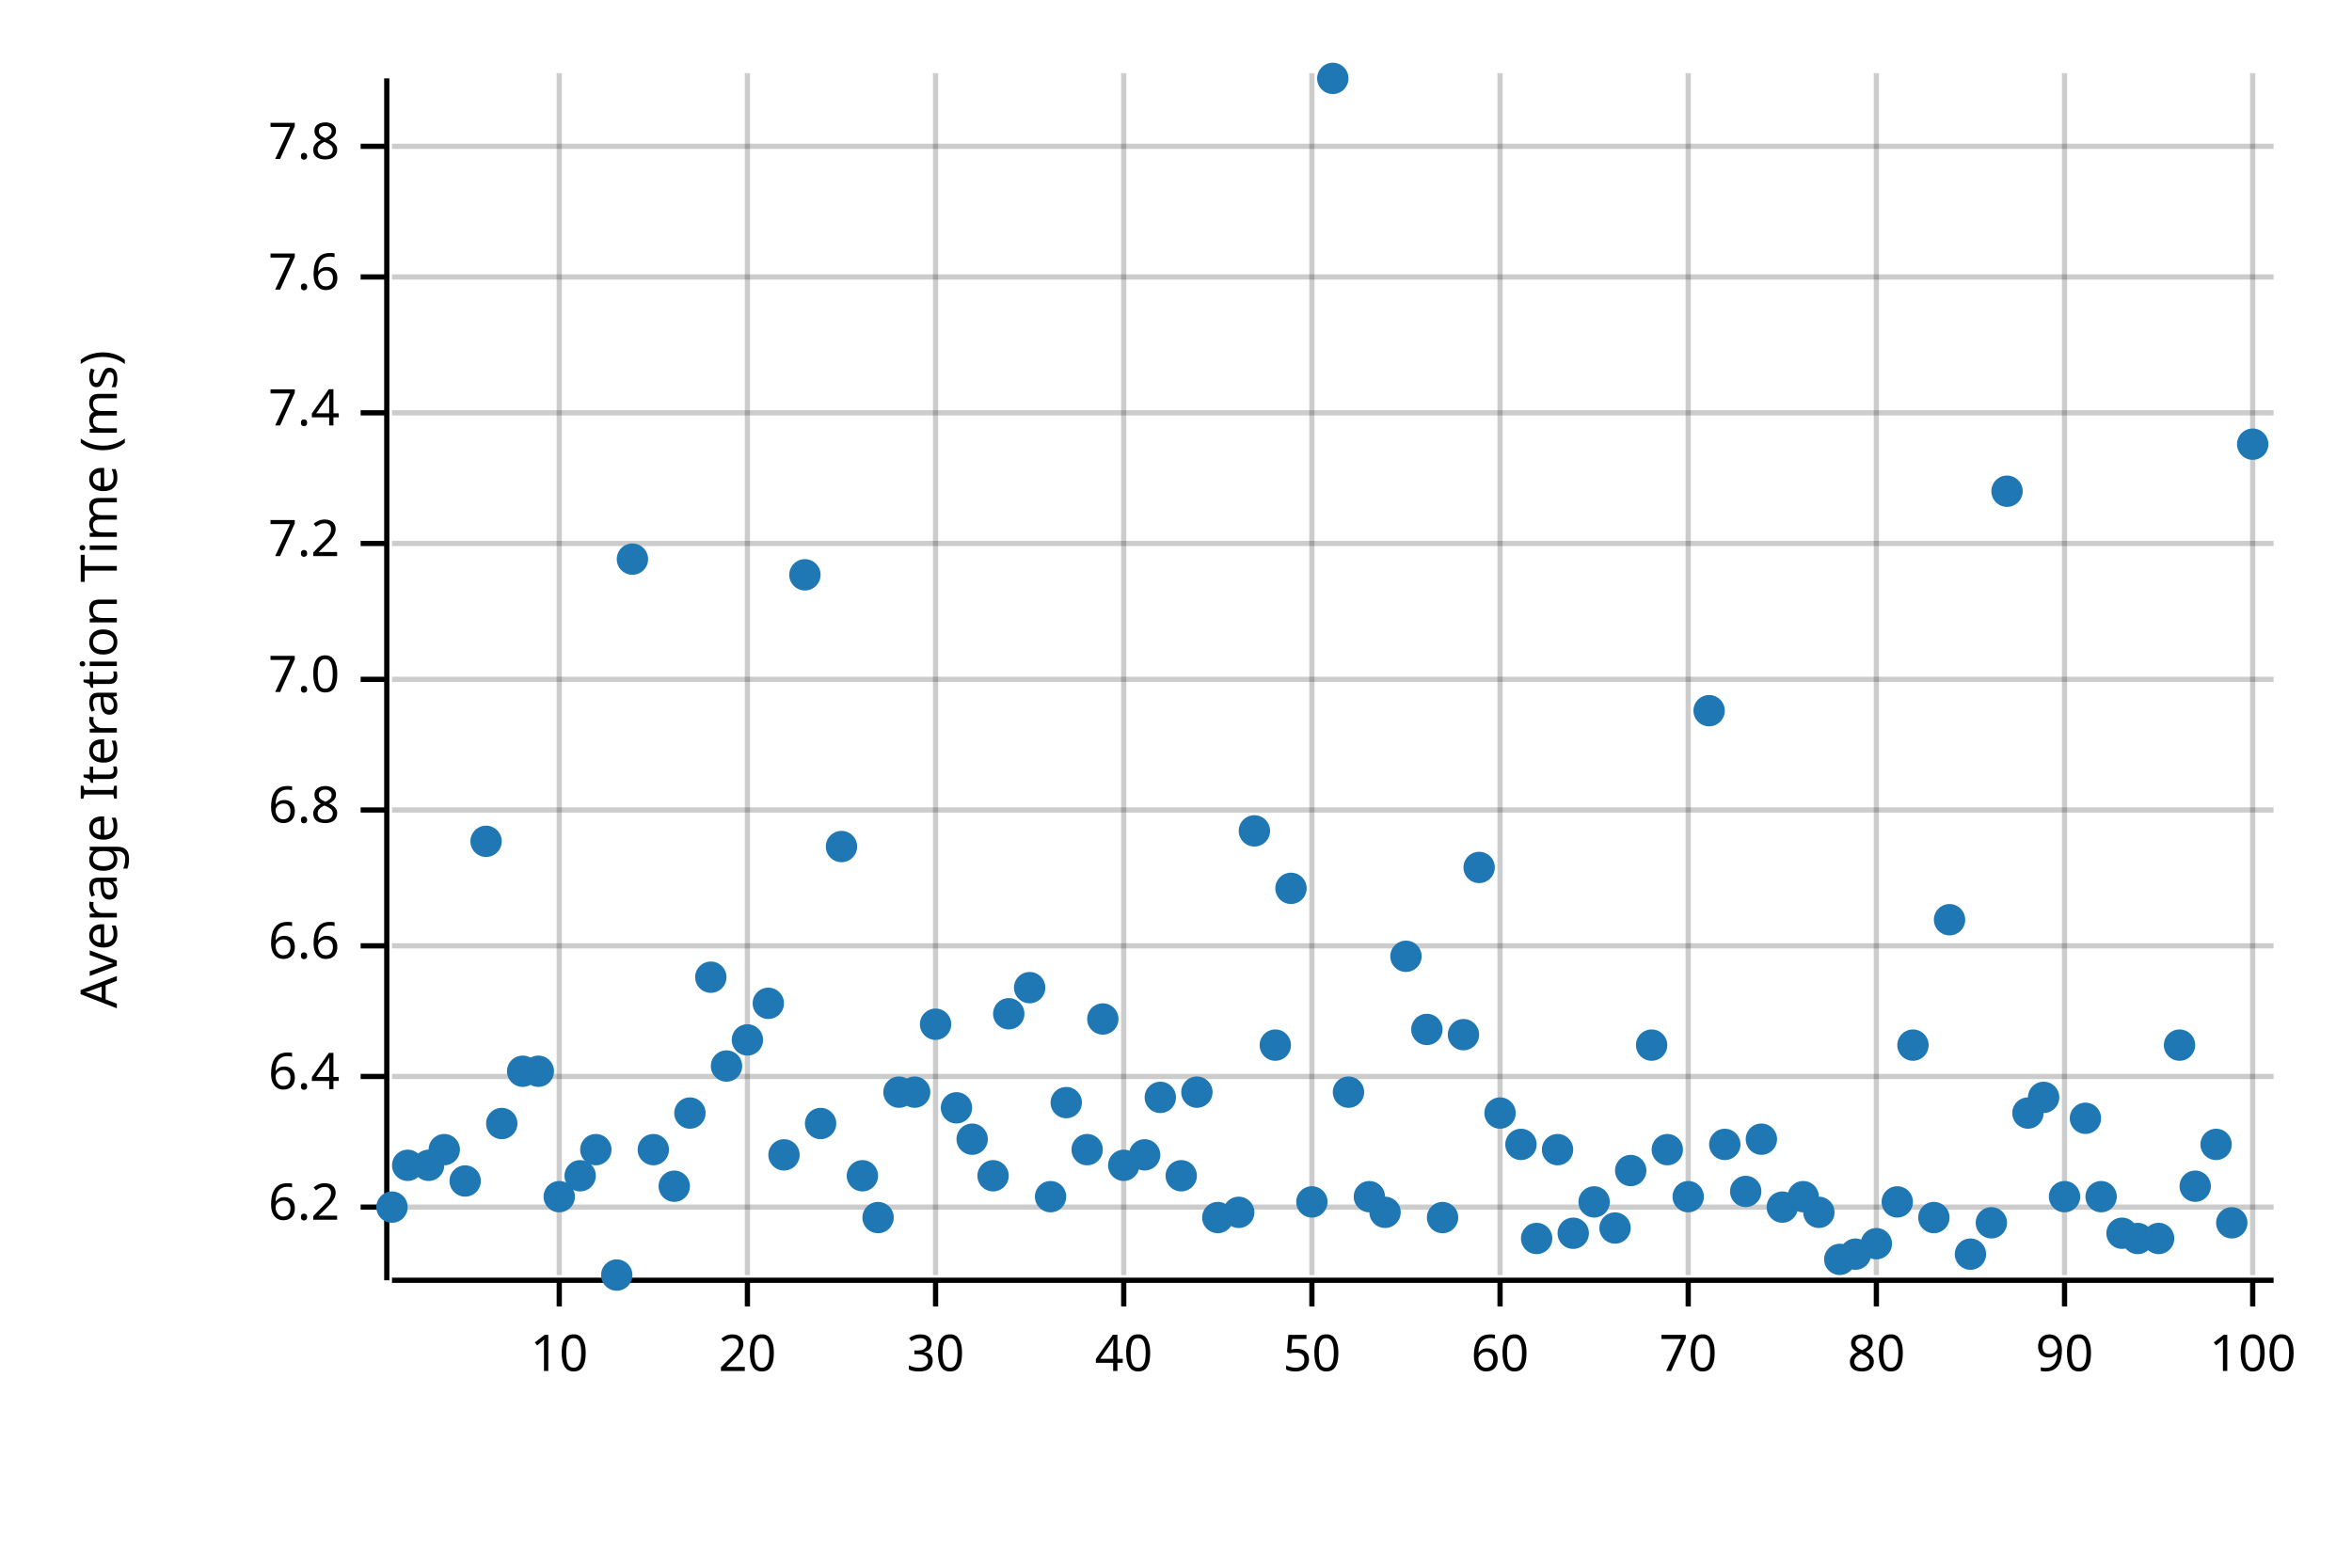
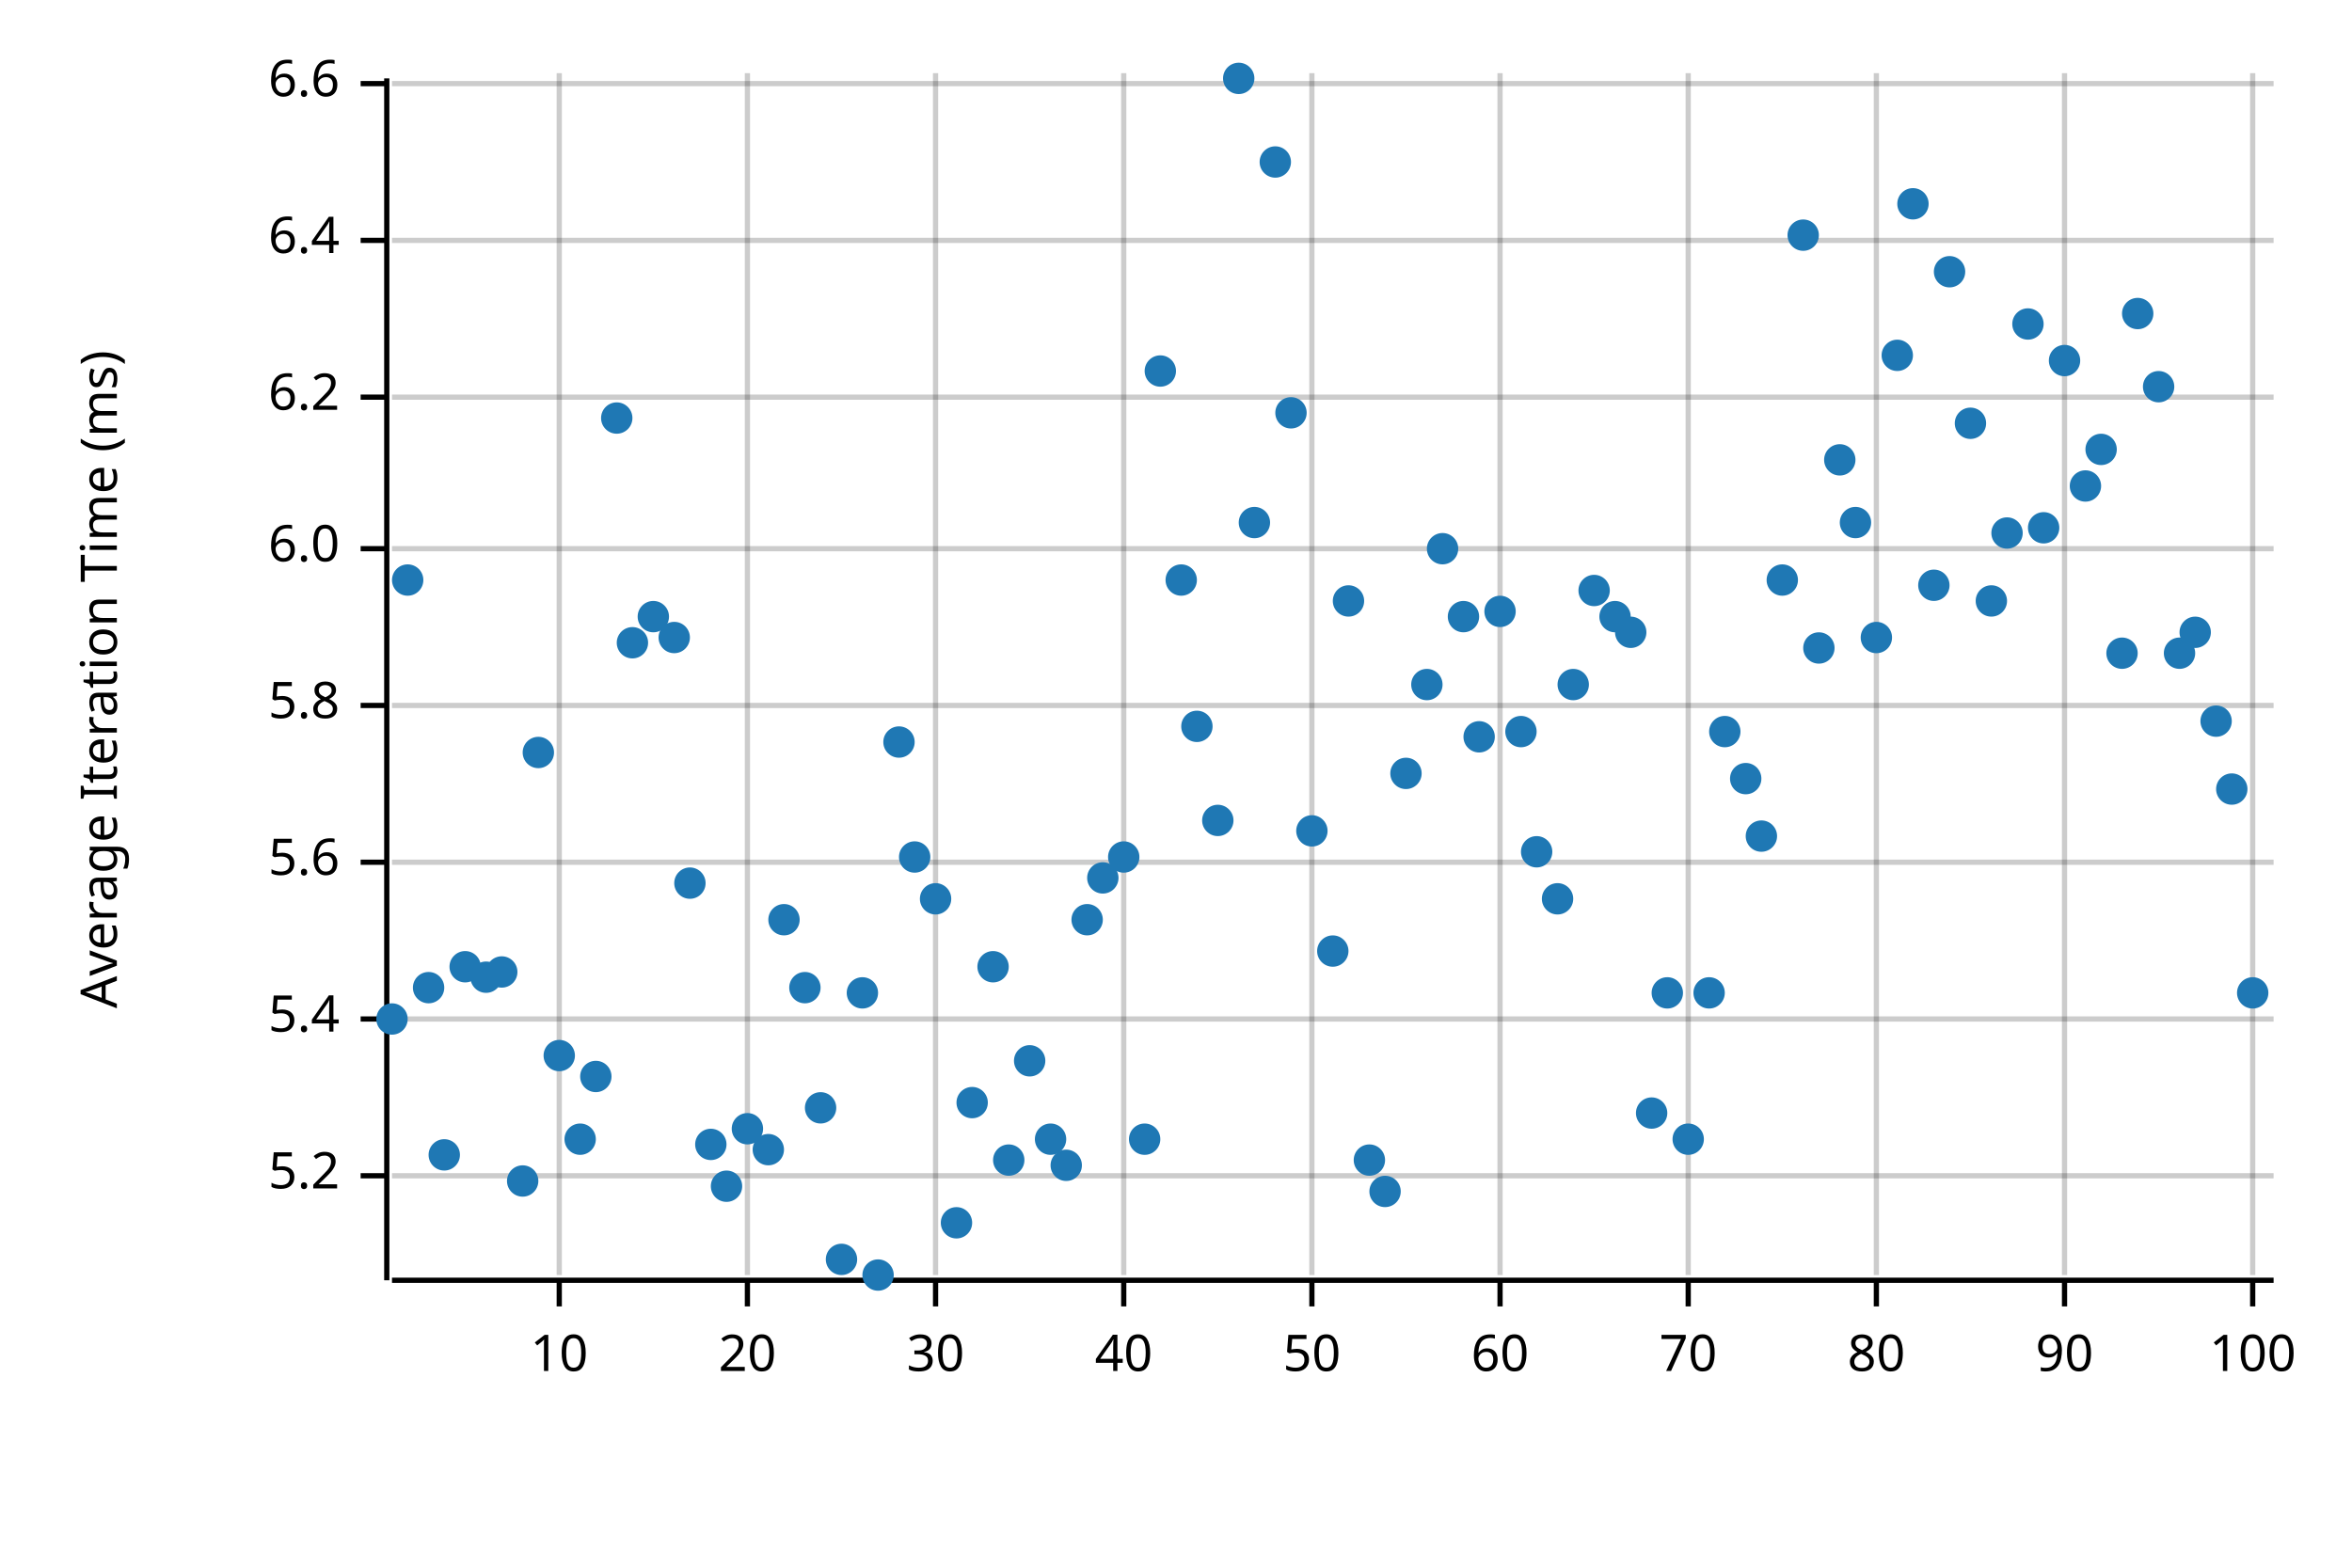
<svg xmlns="http://www.w3.org/2000/svg" style="background-color:#EEE;" width="450" height="300" viewBox="0 0 450 300">
  <text x="15" y="130" dy="0.76em" text-anchor="middle" font-family="sans-serif" font-size="9.677" opacity="1" fill="#000000" transform="rotate(270, 15, 130)">
Average Iteration Time (ms)
</text>
  <line opacity="0.2" stroke="#000000" stroke-width="1" x1="107" y1="244" x2="107" y2="14" />
  <line opacity="0.2" stroke="#000000" stroke-width="1" x1="143" y1="244" x2="143" y2="14" />
  <line opacity="0.2" stroke="#000000" stroke-width="1" x1="179" y1="244" x2="179" y2="14" />
  <line opacity="0.2" stroke="#000000" stroke-width="1" x1="215" y1="244" x2="215" y2="14" />
  <line opacity="0.2" stroke="#000000" stroke-width="1" x1="251" y1="244" x2="251" y2="14" />
  <line opacity="0.2" stroke="#000000" stroke-width="1" x1="287" y1="244" x2="287" y2="14" />
  <line opacity="0.2" stroke="#000000" stroke-width="1" x1="323" y1="244" x2="323" y2="14" />
  <line opacity="0.2" stroke="#000000" stroke-width="1" x1="359" y1="244" x2="359" y2="14" />
  <line opacity="0.2" stroke="#000000" stroke-width="1" x1="395" y1="244" x2="395" y2="14" />
  <line opacity="0.2" stroke="#000000" stroke-width="1" x1="431" y1="244" x2="431" y2="14" />
-   <line opacity="0.2" stroke="#000000" stroke-width="1" x1="75" y1="231" x2="435" y2="231" />
-   <line opacity="0.2" stroke="#000000" stroke-width="1" x1="75" y1="206" x2="435" y2="206" />
-   <line opacity="0.2" stroke="#000000" stroke-width="1" x1="75" y1="181" x2="435" y2="181" />
-   <line opacity="0.2" stroke="#000000" stroke-width="1" x1="75" y1="155" x2="435" y2="155" />
-   <line opacity="0.2" stroke="#000000" stroke-width="1" x1="75" y1="130" x2="435" y2="130" />
-   <line opacity="0.2" stroke="#000000" stroke-width="1" x1="75" y1="104" x2="435" y2="104" />
-   <line opacity="0.2" stroke="#000000" stroke-width="1" x1="75" y1="79" x2="435" y2="79" />
-   <line opacity="0.2" stroke="#000000" stroke-width="1" x1="75" y1="53" x2="435" y2="53" />
-   <line opacity="0.2" stroke="#000000" stroke-width="1" x1="75" y1="28" x2="435" y2="28" />
+   <line opacity="0.2" stroke="#000000" stroke-width="1" x1="75" y1="225" x2="435" y2="225" />
+   <line opacity="0.2" stroke="#000000" stroke-width="1" x1="75" y1="195" x2="435" y2="195" />
+   <line opacity="0.2" stroke="#000000" stroke-width="1" x1="75" y1="165" x2="435" y2="165" />
+   <line opacity="0.2" stroke="#000000" stroke-width="1" x1="75" y1="135" x2="435" y2="135" />
+   <line opacity="0.2" stroke="#000000" stroke-width="1" x1="75" y1="105" x2="435" y2="105" />
+   <line opacity="0.2" stroke="#000000" stroke-width="1" x1="75" y1="76" x2="435" y2="76" />
+   <line opacity="0.2" stroke="#000000" stroke-width="1" x1="75" y1="46" x2="435" y2="46" />
+   <line opacity="0.2" stroke="#000000" stroke-width="1" x1="75" y1="16" x2="435" y2="16" />
  <polyline fill="none" opacity="1" stroke="#000000" stroke-width="1" points="74,15 74,245 " />
-   <text x="65" y="231" dy="0.5ex" text-anchor="end" font-family="sans-serif" font-size="9.677" opacity="1" fill="#000000">
+   <text x="65" y="225" dy="0.5ex" text-anchor="end" font-family="sans-serif" font-size="9.677" opacity="1" fill="#000000">
+ 5.2
+ </text>
+   <polyline fill="none" opacity="1" stroke="#000000" stroke-width="1" points="69,225 74,225 " />
+   <text x="65" y="195" dy="0.5ex" text-anchor="end" font-family="sans-serif" font-size="9.677" opacity="1" fill="#000000">
+ 5.4
+ </text>
+   <polyline fill="none" opacity="1" stroke="#000000" stroke-width="1" points="69,195 74,195 " />
+   <text x="65" y="165" dy="0.5ex" text-anchor="end" font-family="sans-serif" font-size="9.677" opacity="1" fill="#000000">
+ 5.6
+ </text>
+   <polyline fill="none" opacity="1" stroke="#000000" stroke-width="1" points="69,165 74,165 " />
+   <text x="65" y="135" dy="0.5ex" text-anchor="end" font-family="sans-serif" font-size="9.677" opacity="1" fill="#000000">
+ 5.8
+ </text>
+   <polyline fill="none" opacity="1" stroke="#000000" stroke-width="1" points="69,135 74,135 " />
+   <text x="65" y="105" dy="0.5ex" text-anchor="end" font-family="sans-serif" font-size="9.677" opacity="1" fill="#000000">
+ 6.0
+ </text>
+   <polyline fill="none" opacity="1" stroke="#000000" stroke-width="1" points="69,105 74,105 " />
+   <text x="65" y="76" dy="0.5ex" text-anchor="end" font-family="sans-serif" font-size="9.677" opacity="1" fill="#000000">
6.2
</text>
-   <polyline fill="none" opacity="1" stroke="#000000" stroke-width="1" points="69,231 74,231 " />
-   <text x="65" y="206" dy="0.5ex" text-anchor="end" font-family="sans-serif" font-size="9.677" opacity="1" fill="#000000">
+   <polyline fill="none" opacity="1" stroke="#000000" stroke-width="1" points="69,76 74,76 " />
+   <text x="65" y="46" dy="0.5ex" text-anchor="end" font-family="sans-serif" font-size="9.677" opacity="1" fill="#000000">
6.4
</text>
-   <polyline fill="none" opacity="1" stroke="#000000" stroke-width="1" points="69,206 74,206 " />
-   <text x="65" y="181" dy="0.5ex" text-anchor="end" font-family="sans-serif" font-size="9.677" opacity="1" fill="#000000">
+   <polyline fill="none" opacity="1" stroke="#000000" stroke-width="1" points="69,46 74,46 " />
+   <text x="65" y="16" dy="0.5ex" text-anchor="end" font-family="sans-serif" font-size="9.677" opacity="1" fill="#000000">
6.6
</text>
-   <polyline fill="none" opacity="1" stroke="#000000" stroke-width="1" points="69,181 74,181 " />
-   <text x="65" y="155" dy="0.5ex" text-anchor="end" font-family="sans-serif" font-size="9.677" opacity="1" fill="#000000">
- 6.8
- </text>
-   <polyline fill="none" opacity="1" stroke="#000000" stroke-width="1" points="69,155 74,155 " />
-   <text x="65" y="130" dy="0.5ex" text-anchor="end" font-family="sans-serif" font-size="9.677" opacity="1" fill="#000000">
- 7.0
- </text>
-   <polyline fill="none" opacity="1" stroke="#000000" stroke-width="1" points="69,130 74,130 " />
-   <text x="65" y="104" dy="0.5ex" text-anchor="end" font-family="sans-serif" font-size="9.677" opacity="1" fill="#000000">
- 7.2
- </text>
-   <polyline fill="none" opacity="1" stroke="#000000" stroke-width="1" points="69,104 74,104 " />
-   <text x="65" y="79" dy="0.5ex" text-anchor="end" font-family="sans-serif" font-size="9.677" opacity="1" fill="#000000">
- 7.4
- </text>
-   <polyline fill="none" opacity="1" stroke="#000000" stroke-width="1" points="69,79 74,79 " />
-   <text x="65" y="53" dy="0.5ex" text-anchor="end" font-family="sans-serif" font-size="9.677" opacity="1" fill="#000000">
- 7.6
- </text>
-   <polyline fill="none" opacity="1" stroke="#000000" stroke-width="1" points="69,53 74,53 " />
-   <text x="65" y="28" dy="0.5ex" text-anchor="end" font-family="sans-serif" font-size="9.677" opacity="1" fill="#000000">
- 7.8
- </text>
-   <polyline fill="none" opacity="1" stroke="#000000" stroke-width="1" points="69,28 74,28 " />
+   <polyline fill="none" opacity="1" stroke="#000000" stroke-width="1" points="69,16 74,16 " />
  <polyline fill="none" opacity="1" stroke="#000000" stroke-width="1" points="75,245 435,245 " />
  <text x="107" y="255" dy="0.76em" text-anchor="middle" font-family="sans-serif" font-size="9.677" opacity="1" fill="#000000">
10
</text>
  <polyline fill="none" opacity="1" stroke="#000000" stroke-width="1" points="107,245 107,250 " />
  <text x="143" y="255" dy="0.76em" text-anchor="middle" font-family="sans-serif" font-size="9.677" opacity="1" fill="#000000">
20
</text>
  <polyline fill="none" opacity="1" stroke="#000000" stroke-width="1" points="143,245 143,250 " />
  <text x="179" y="255" dy="0.76em" text-anchor="middle" font-family="sans-serif" font-size="9.677" opacity="1" fill="#000000">
30
</text>
  <polyline fill="none" opacity="1" stroke="#000000" stroke-width="1" points="179,245 179,250 " />
  <text x="215" y="255" dy="0.76em" text-anchor="middle" font-family="sans-serif" font-size="9.677" opacity="1" fill="#000000">
40
</text>
  <polyline fill="none" opacity="1" stroke="#000000" stroke-width="1" points="215,245 215,250 " />
  <text x="251" y="255" dy="0.76em" text-anchor="middle" font-family="sans-serif" font-size="9.677" opacity="1" fill="#000000">
50
</text>
  <polyline fill="none" opacity="1" stroke="#000000" stroke-width="1" points="251,245 251,250 " />
  <text x="287" y="255" dy="0.76em" text-anchor="middle" font-family="sans-serif" font-size="9.677" opacity="1" fill="#000000">
60
</text>
  <polyline fill="none" opacity="1" stroke="#000000" stroke-width="1" points="287,245 287,250 " />
  <text x="323" y="255" dy="0.76em" text-anchor="middle" font-family="sans-serif" font-size="9.677" opacity="1" fill="#000000">
70
</text>
  <polyline fill="none" opacity="1" stroke="#000000" stroke-width="1" points="323,245 323,250 " />
  <text x="359" y="255" dy="0.76em" text-anchor="middle" font-family="sans-serif" font-size="9.677" opacity="1" fill="#000000">
80
</text>
  <polyline fill="none" opacity="1" stroke="#000000" stroke-width="1" points="359,245 359,250 " />
  <text x="395" y="255" dy="0.76em" text-anchor="middle" font-family="sans-serif" font-size="9.677" opacity="1" fill="#000000">
90
</text>
  <polyline fill="none" opacity="1" stroke="#000000" stroke-width="1" points="395,245 395,250 " />
  <text x="431" y="255" dy="0.76em" text-anchor="middle" font-family="sans-serif" font-size="9.677" opacity="1" fill="#000000">
100
</text>
  <polyline fill="none" opacity="1" stroke="#000000" stroke-width="1" points="431,245 431,250 " />
-   <circle cx="75" cy="231" r="3" opacity="1" fill="#1F78B4" stroke="none" stroke-width="1" />
-   <circle cx="78" cy="223" r="3" opacity="1" fill="#1F78B4" stroke="none" stroke-width="1" />
-   <circle cx="82" cy="223" r="3" opacity="1" fill="#1F78B4" stroke="none" stroke-width="1" />
-   <circle cx="85" cy="220" r="3" opacity="1" fill="#1F78B4" stroke="none" stroke-width="1" />
-   <circle cx="89" cy="226" r="3" opacity="1" fill="#1F78B4" stroke="none" stroke-width="1" />
-   <circle cx="93" cy="161" r="3" opacity="1" fill="#1F78B4" stroke="none" stroke-width="1" />
-   <circle cx="96" cy="215" r="3" opacity="1" fill="#1F78B4" stroke="none" stroke-width="1" />
-   <circle cx="100" cy="205" r="3" opacity="1" fill="#1F78B4" stroke="none" stroke-width="1" />
-   <circle cx="103" cy="205" r="3" opacity="1" fill="#1F78B4" stroke="none" stroke-width="1" />
-   <circle cx="107" cy="229" r="3" opacity="1" fill="#1F78B4" stroke="none" stroke-width="1" />
-   <circle cx="111" cy="225" r="3" opacity="1" fill="#1F78B4" stroke="none" stroke-width="1" />
-   <circle cx="114" cy="220" r="3" opacity="1" fill="#1F78B4" stroke="none" stroke-width="1" />
-   <circle cx="118" cy="244" r="3" opacity="1" fill="#1F78B4" stroke="none" stroke-width="1" />
-   <circle cx="121" cy="107" r="3" opacity="1" fill="#1F78B4" stroke="none" stroke-width="1" />
-   <circle cx="125" cy="220" r="3" opacity="1" fill="#1F78B4" stroke="none" stroke-width="1" />
-   <circle cx="129" cy="227" r="3" opacity="1" fill="#1F78B4" stroke="none" stroke-width="1" />
-   <circle cx="132" cy="213" r="3" opacity="1" fill="#1F78B4" stroke="none" stroke-width="1" />
-   <circle cx="136" cy="187" r="3" opacity="1" fill="#1F78B4" stroke="none" stroke-width="1" />
-   <circle cx="139" cy="204" r="3" opacity="1" fill="#1F78B4" stroke="none" stroke-width="1" />
-   <circle cx="143" cy="199" r="3" opacity="1" fill="#1F78B4" stroke="none" stroke-width="1" />
-   <circle cx="147" cy="192" r="3" opacity="1" fill="#1F78B4" stroke="none" stroke-width="1" />
-   <circle cx="150" cy="221" r="3" opacity="1" fill="#1F78B4" stroke="none" stroke-width="1" />
-   <circle cx="154" cy="110" r="3" opacity="1" fill="#1F78B4" stroke="none" stroke-width="1" />
-   <circle cx="157" cy="215" r="3" opacity="1" fill="#1F78B4" stroke="none" stroke-width="1" />
-   <circle cx="161" cy="162" r="3" opacity="1" fill="#1F78B4" stroke="none" stroke-width="1" />
-   <circle cx="165" cy="225" r="3" opacity="1" fill="#1F78B4" stroke="none" stroke-width="1" />
-   <circle cx="168" cy="233" r="3" opacity="1" fill="#1F78B4" stroke="none" stroke-width="1" />
-   <circle cx="172" cy="209" r="3" opacity="1" fill="#1F78B4" stroke="none" stroke-width="1" />
-   <circle cx="175" cy="209" r="3" opacity="1" fill="#1F78B4" stroke="none" stroke-width="1" />
-   <circle cx="179" cy="196" r="3" opacity="1" fill="#1F78B4" stroke="none" stroke-width="1" />
-   <circle cx="183" cy="212" r="3" opacity="1" fill="#1F78B4" stroke="none" stroke-width="1" />
-   <circle cx="186" cy="218" r="3" opacity="1" fill="#1F78B4" stroke="none" stroke-width="1" />
-   <circle cx="190" cy="225" r="3" opacity="1" fill="#1F78B4" stroke="none" stroke-width="1" />
-   <circle cx="193" cy="194" r="3" opacity="1" fill="#1F78B4" stroke="none" stroke-width="1" />
-   <circle cx="197" cy="189" r="3" opacity="1" fill="#1F78B4" stroke="none" stroke-width="1" />
-   <circle cx="201" cy="229" r="3" opacity="1" fill="#1F78B4" stroke="none" stroke-width="1" />
-   <circle cx="204" cy="211" r="3" opacity="1" fill="#1F78B4" stroke="none" stroke-width="1" />
-   <circle cx="208" cy="220" r="3" opacity="1" fill="#1F78B4" stroke="none" stroke-width="1" />
-   <circle cx="211" cy="195" r="3" opacity="1" fill="#1F78B4" stroke="none" stroke-width="1" />
-   <circle cx="215" cy="223" r="3" opacity="1" fill="#1F78B4" stroke="none" stroke-width="1" />
-   <circle cx="219" cy="221" r="3" opacity="1" fill="#1F78B4" stroke="none" stroke-width="1" />
-   <circle cx="222" cy="210" r="3" opacity="1" fill="#1F78B4" stroke="none" stroke-width="1" />
-   <circle cx="226" cy="225" r="3" opacity="1" fill="#1F78B4" stroke="none" stroke-width="1" />
-   <circle cx="229" cy="209" r="3" opacity="1" fill="#1F78B4" stroke="none" stroke-width="1" />
-   <circle cx="233" cy="233" r="3" opacity="1" fill="#1F78B4" stroke="none" stroke-width="1" />
-   <circle cx="237" cy="232" r="3" opacity="1" fill="#1F78B4" stroke="none" stroke-width="1" />
-   <circle cx="240" cy="159" r="3" opacity="1" fill="#1F78B4" stroke="none" stroke-width="1" />
-   <circle cx="244" cy="200" r="3" opacity="1" fill="#1F78B4" stroke="none" stroke-width="1" />
-   <circle cx="247" cy="170" r="3" opacity="1" fill="#1F78B4" stroke="none" stroke-width="1" />
-   <circle cx="251" cy="230" r="3" opacity="1" fill="#1F78B4" stroke="none" stroke-width="1" />
-   <circle cx="255" cy="15" r="3" opacity="1" fill="#1F78B4" stroke="none" stroke-width="1" />
-   <circle cx="258" cy="209" r="3" opacity="1" fill="#1F78B4" stroke="none" stroke-width="1" />
-   <circle cx="262" cy="229" r="3" opacity="1" fill="#1F78B4" stroke="none" stroke-width="1" />
-   <circle cx="265" cy="232" r="3" opacity="1" fill="#1F78B4" stroke="none" stroke-width="1" />
-   <circle cx="269" cy="183" r="3" opacity="1" fill="#1F78B4" stroke="none" stroke-width="1" />
-   <circle cx="273" cy="197" r="3" opacity="1" fill="#1F78B4" stroke="none" stroke-width="1" />
-   <circle cx="276" cy="233" r="3" opacity="1" fill="#1F78B4" stroke="none" stroke-width="1" />
-   <circle cx="280" cy="198" r="3" opacity="1" fill="#1F78B4" stroke="none" stroke-width="1" />
-   <circle cx="283" cy="166" r="3" opacity="1" fill="#1F78B4" stroke="none" stroke-width="1" />
-   <circle cx="287" cy="213" r="3" opacity="1" fill="#1F78B4" stroke="none" stroke-width="1" />
-   <circle cx="291" cy="219" r="3" opacity="1" fill="#1F78B4" stroke="none" stroke-width="1" />
-   <circle cx="294" cy="237" r="3" opacity="1" fill="#1F78B4" stroke="none" stroke-width="1" />
-   <circle cx="298" cy="220" r="3" opacity="1" fill="#1F78B4" stroke="none" stroke-width="1" />
-   <circle cx="301" cy="236" r="3" opacity="1" fill="#1F78B4" stroke="none" stroke-width="1" />
-   <circle cx="305" cy="230" r="3" opacity="1" fill="#1F78B4" stroke="none" stroke-width="1" />
-   <circle cx="309" cy="235" r="3" opacity="1" fill="#1F78B4" stroke="none" stroke-width="1" />
-   <circle cx="312" cy="224" r="3" opacity="1" fill="#1F78B4" stroke="none" stroke-width="1" />
-   <circle cx="316" cy="200" r="3" opacity="1" fill="#1F78B4" stroke="none" stroke-width="1" />
-   <circle cx="319" cy="220" r="3" opacity="1" fill="#1F78B4" stroke="none" stroke-width="1" />
-   <circle cx="323" cy="229" r="3" opacity="1" fill="#1F78B4" stroke="none" stroke-width="1" />
-   <circle cx="327" cy="136" r="3" opacity="1" fill="#1F78B4" stroke="none" stroke-width="1" />
-   <circle cx="330" cy="219" r="3" opacity="1" fill="#1F78B4" stroke="none" stroke-width="1" />
-   <circle cx="334" cy="228" r="3" opacity="1" fill="#1F78B4" stroke="none" stroke-width="1" />
-   <circle cx="337" cy="218" r="3" opacity="1" fill="#1F78B4" stroke="none" stroke-width="1" />
-   <circle cx="341" cy="231" r="3" opacity="1" fill="#1F78B4" stroke="none" stroke-width="1" />
-   <circle cx="345" cy="229" r="3" opacity="1" fill="#1F78B4" stroke="none" stroke-width="1" />
-   <circle cx="348" cy="232" r="3" opacity="1" fill="#1F78B4" stroke="none" stroke-width="1" />
-   <circle cx="352" cy="241" r="3" opacity="1" fill="#1F78B4" stroke="none" stroke-width="1" />
-   <circle cx="355" cy="240" r="3" opacity="1" fill="#1F78B4" stroke="none" stroke-width="1" />
-   <circle cx="359" cy="238" r="3" opacity="1" fill="#1F78B4" stroke="none" stroke-width="1" />
-   <circle cx="363" cy="230" r="3" opacity="1" fill="#1F78B4" stroke="none" stroke-width="1" />
-   <circle cx="366" cy="200" r="3" opacity="1" fill="#1F78B4" stroke="none" stroke-width="1" />
-   <circle cx="370" cy="233" r="3" opacity="1" fill="#1F78B4" stroke="none" stroke-width="1" />
-   <circle cx="373" cy="176" r="3" opacity="1" fill="#1F78B4" stroke="none" stroke-width="1" />
-   <circle cx="377" cy="240" r="3" opacity="1" fill="#1F78B4" stroke="none" stroke-width="1" />
-   <circle cx="381" cy="234" r="3" opacity="1" fill="#1F78B4" stroke="none" stroke-width="1" />
-   <circle cx="384" cy="94" r="3" opacity="1" fill="#1F78B4" stroke="none" stroke-width="1" />
-   <circle cx="388" cy="213" r="3" opacity="1" fill="#1F78B4" stroke="none" stroke-width="1" />
-   <circle cx="391" cy="210" r="3" opacity="1" fill="#1F78B4" stroke="none" stroke-width="1" />
-   <circle cx="395" cy="229" r="3" opacity="1" fill="#1F78B4" stroke="none" stroke-width="1" />
-   <circle cx="399" cy="214" r="3" opacity="1" fill="#1F78B4" stroke="none" stroke-width="1" />
-   <circle cx="402" cy="229" r="3" opacity="1" fill="#1F78B4" stroke="none" stroke-width="1" />
-   <circle cx="406" cy="236" r="3" opacity="1" fill="#1F78B4" stroke="none" stroke-width="1" />
-   <circle cx="409" cy="237" r="3" opacity="1" fill="#1F78B4" stroke="none" stroke-width="1" />
-   <circle cx="413" cy="237" r="3" opacity="1" fill="#1F78B4" stroke="none" stroke-width="1" />
-   <circle cx="417" cy="200" r="3" opacity="1" fill="#1F78B4" stroke="none" stroke-width="1" />
-   <circle cx="420" cy="227" r="3" opacity="1" fill="#1F78B4" stroke="none" stroke-width="1" />
-   <circle cx="424" cy="219" r="3" opacity="1" fill="#1F78B4" stroke="none" stroke-width="1" />
-   <circle cx="427" cy="234" r="3" opacity="1" fill="#1F78B4" stroke="none" stroke-width="1" />
-   <circle cx="431" cy="85" r="3" opacity="1" fill="#1F78B4" stroke="none" stroke-width="1" />
+   <circle cx="75" cy="195" r="3" opacity="1" fill="#1F78B4" stroke="none" stroke-width="1" />
+   <circle cx="78" cy="111" r="3" opacity="1" fill="#1F78B4" stroke="none" stroke-width="1" />
+   <circle cx="82" cy="189" r="3" opacity="1" fill="#1F78B4" stroke="none" stroke-width="1" />
+   <circle cx="85" cy="221" r="3" opacity="1" fill="#1F78B4" stroke="none" stroke-width="1" />
+   <circle cx="89" cy="185" r="3" opacity="1" fill="#1F78B4" stroke="none" stroke-width="1" />
+   <circle cx="93" cy="187" r="3" opacity="1" fill="#1F78B4" stroke="none" stroke-width="1" />
+   <circle cx="96" cy="186" r="3" opacity="1" fill="#1F78B4" stroke="none" stroke-width="1" />
+   <circle cx="100" cy="226" r="3" opacity="1" fill="#1F78B4" stroke="none" stroke-width="1" />
+   <circle cx="103" cy="144" r="3" opacity="1" fill="#1F78B4" stroke="none" stroke-width="1" />
+   <circle cx="107" cy="202" r="3" opacity="1" fill="#1F78B4" stroke="none" stroke-width="1" />
+   <circle cx="111" cy="218" r="3" opacity="1" fill="#1F78B4" stroke="none" stroke-width="1" />
+   <circle cx="114" cy="206" r="3" opacity="1" fill="#1F78B4" stroke="none" stroke-width="1" />
+   <circle cx="118" cy="80" r="3" opacity="1" fill="#1F78B4" stroke="none" stroke-width="1" />
+   <circle cx="121" cy="123" r="3" opacity="1" fill="#1F78B4" stroke="none" stroke-width="1" />
+   <circle cx="125" cy="118" r="3" opacity="1" fill="#1F78B4" stroke="none" stroke-width="1" />
+   <circle cx="129" cy="122" r="3" opacity="1" fill="#1F78B4" stroke="none" stroke-width="1" />
+   <circle cx="132" cy="169" r="3" opacity="1" fill="#1F78B4" stroke="none" stroke-width="1" />
+   <circle cx="136" cy="219" r="3" opacity="1" fill="#1F78B4" stroke="none" stroke-width="1" />
+   <circle cx="139" cy="227" r="3" opacity="1" fill="#1F78B4" stroke="none" stroke-width="1" />
+   <circle cx="143" cy="216" r="3" opacity="1" fill="#1F78B4" stroke="none" stroke-width="1" />
+   <circle cx="147" cy="220" r="3" opacity="1" fill="#1F78B4" stroke="none" stroke-width="1" />
+   <circle cx="150" cy="176" r="3" opacity="1" fill="#1F78B4" stroke="none" stroke-width="1" />
+   <circle cx="154" cy="189" r="3" opacity="1" fill="#1F78B4" stroke="none" stroke-width="1" />
+   <circle cx="157" cy="212" r="3" opacity="1" fill="#1F78B4" stroke="none" stroke-width="1" />
+   <circle cx="161" cy="241" r="3" opacity="1" fill="#1F78B4" stroke="none" stroke-width="1" />
+   <circle cx="165" cy="190" r="3" opacity="1" fill="#1F78B4" stroke="none" stroke-width="1" />
+   <circle cx="168" cy="244" r="3" opacity="1" fill="#1F78B4" stroke="none" stroke-width="1" />
+   <circle cx="172" cy="142" r="3" opacity="1" fill="#1F78B4" stroke="none" stroke-width="1" />
+   <circle cx="175" cy="164" r="3" opacity="1" fill="#1F78B4" stroke="none" stroke-width="1" />
+   <circle cx="179" cy="172" r="3" opacity="1" fill="#1F78B4" stroke="none" stroke-width="1" />
+   <circle cx="183" cy="234" r="3" opacity="1" fill="#1F78B4" stroke="none" stroke-width="1" />
+   <circle cx="186" cy="211" r="3" opacity="1" fill="#1F78B4" stroke="none" stroke-width="1" />
+   <circle cx="190" cy="185" r="3" opacity="1" fill="#1F78B4" stroke="none" stroke-width="1" />
+   <circle cx="193" cy="222" r="3" opacity="1" fill="#1F78B4" stroke="none" stroke-width="1" />
+   <circle cx="197" cy="203" r="3" opacity="1" fill="#1F78B4" stroke="none" stroke-width="1" />
+   <circle cx="201" cy="218" r="3" opacity="1" fill="#1F78B4" stroke="none" stroke-width="1" />
+   <circle cx="204" cy="223" r="3" opacity="1" fill="#1F78B4" stroke="none" stroke-width="1" />
+   <circle cx="208" cy="176" r="3" opacity="1" fill="#1F78B4" stroke="none" stroke-width="1" />
+   <circle cx="211" cy="168" r="3" opacity="1" fill="#1F78B4" stroke="none" stroke-width="1" />
+   <circle cx="215" cy="164" r="3" opacity="1" fill="#1F78B4" stroke="none" stroke-width="1" />
+   <circle cx="219" cy="218" r="3" opacity="1" fill="#1F78B4" stroke="none" stroke-width="1" />
+   <circle cx="222" cy="71" r="3" opacity="1" fill="#1F78B4" stroke="none" stroke-width="1" />
+   <circle cx="226" cy="111" r="3" opacity="1" fill="#1F78B4" stroke="none" stroke-width="1" />
+   <circle cx="229" cy="139" r="3" opacity="1" fill="#1F78B4" stroke="none" stroke-width="1" />
+   <circle cx="233" cy="157" r="3" opacity="1" fill="#1F78B4" stroke="none" stroke-width="1" />
+   <circle cx="237" cy="15" r="3" opacity="1" fill="#1F78B4" stroke="none" stroke-width="1" />
+   <circle cx="240" cy="100" r="3" opacity="1" fill="#1F78B4" stroke="none" stroke-width="1" />
+   <circle cx="244" cy="31" r="3" opacity="1" fill="#1F78B4" stroke="none" stroke-width="1" />
+   <circle cx="247" cy="79" r="3" opacity="1" fill="#1F78B4" stroke="none" stroke-width="1" />
+   <circle cx="251" cy="159" r="3" opacity="1" fill="#1F78B4" stroke="none" stroke-width="1" />
+   <circle cx="255" cy="182" r="3" opacity="1" fill="#1F78B4" stroke="none" stroke-width="1" />
+   <circle cx="258" cy="115" r="3" opacity="1" fill="#1F78B4" stroke="none" stroke-width="1" />
+   <circle cx="262" cy="222" r="3" opacity="1" fill="#1F78B4" stroke="none" stroke-width="1" />
+   <circle cx="265" cy="228" r="3" opacity="1" fill="#1F78B4" stroke="none" stroke-width="1" />
+   <circle cx="269" cy="148" r="3" opacity="1" fill="#1F78B4" stroke="none" stroke-width="1" />
+   <circle cx="273" cy="131" r="3" opacity="1" fill="#1F78B4" stroke="none" stroke-width="1" />
+   <circle cx="276" cy="105" r="3" opacity="1" fill="#1F78B4" stroke="none" stroke-width="1" />
+   <circle cx="280" cy="118" r="3" opacity="1" fill="#1F78B4" stroke="none" stroke-width="1" />
+   <circle cx="283" cy="141" r="3" opacity="1" fill="#1F78B4" stroke="none" stroke-width="1" />
+   <circle cx="287" cy="117" r="3" opacity="1" fill="#1F78B4" stroke="none" stroke-width="1" />
+   <circle cx="291" cy="140" r="3" opacity="1" fill="#1F78B4" stroke="none" stroke-width="1" />
+   <circle cx="294" cy="163" r="3" opacity="1" fill="#1F78B4" stroke="none" stroke-width="1" />
+   <circle cx="298" cy="172" r="3" opacity="1" fill="#1F78B4" stroke="none" stroke-width="1" />
+   <circle cx="301" cy="131" r="3" opacity="1" fill="#1F78B4" stroke="none" stroke-width="1" />
+   <circle cx="305" cy="113" r="3" opacity="1" fill="#1F78B4" stroke="none" stroke-width="1" />
+   <circle cx="309" cy="118" r="3" opacity="1" fill="#1F78B4" stroke="none" stroke-width="1" />
+   <circle cx="312" cy="121" r="3" opacity="1" fill="#1F78B4" stroke="none" stroke-width="1" />
+   <circle cx="316" cy="213" r="3" opacity="1" fill="#1F78B4" stroke="none" stroke-width="1" />
+   <circle cx="319" cy="190" r="3" opacity="1" fill="#1F78B4" stroke="none" stroke-width="1" />
+   <circle cx="323" cy="218" r="3" opacity="1" fill="#1F78B4" stroke="none" stroke-width="1" />
+   <circle cx="327" cy="190" r="3" opacity="1" fill="#1F78B4" stroke="none" stroke-width="1" />
+   <circle cx="330" cy="140" r="3" opacity="1" fill="#1F78B4" stroke="none" stroke-width="1" />
+   <circle cx="334" cy="149" r="3" opacity="1" fill="#1F78B4" stroke="none" stroke-width="1" />
+   <circle cx="337" cy="160" r="3" opacity="1" fill="#1F78B4" stroke="none" stroke-width="1" />
+   <circle cx="341" cy="111" r="3" opacity="1" fill="#1F78B4" stroke="none" stroke-width="1" />
+   <circle cx="345" cy="45" r="3" opacity="1" fill="#1F78B4" stroke="none" stroke-width="1" />
+   <circle cx="348" cy="124" r="3" opacity="1" fill="#1F78B4" stroke="none" stroke-width="1" />
+   <circle cx="352" cy="88" r="3" opacity="1" fill="#1F78B4" stroke="none" stroke-width="1" />
+   <circle cx="355" cy="100" r="3" opacity="1" fill="#1F78B4" stroke="none" stroke-width="1" />
+   <circle cx="359" cy="122" r="3" opacity="1" fill="#1F78B4" stroke="none" stroke-width="1" />
+   <circle cx="363" cy="68" r="3" opacity="1" fill="#1F78B4" stroke="none" stroke-width="1" />
+   <circle cx="366" cy="39" r="3" opacity="1" fill="#1F78B4" stroke="none" stroke-width="1" />
+   <circle cx="370" cy="112" r="3" opacity="1" fill="#1F78B4" stroke="none" stroke-width="1" />
+   <circle cx="373" cy="52" r="3" opacity="1" fill="#1F78B4" stroke="none" stroke-width="1" />
+   <circle cx="377" cy="81" r="3" opacity="1" fill="#1F78B4" stroke="none" stroke-width="1" />
+   <circle cx="381" cy="115" r="3" opacity="1" fill="#1F78B4" stroke="none" stroke-width="1" />
+   <circle cx="384" cy="102" r="3" opacity="1" fill="#1F78B4" stroke="none" stroke-width="1" />
+   <circle cx="388" cy="62" r="3" opacity="1" fill="#1F78B4" stroke="none" stroke-width="1" />
+   <circle cx="391" cy="101" r="3" opacity="1" fill="#1F78B4" stroke="none" stroke-width="1" />
+   <circle cx="395" cy="69" r="3" opacity="1" fill="#1F78B4" stroke="none" stroke-width="1" />
+   <circle cx="399" cy="93" r="3" opacity="1" fill="#1F78B4" stroke="none" stroke-width="1" />
+   <circle cx="402" cy="86" r="3" opacity="1" fill="#1F78B4" stroke="none" stroke-width="1" />
+   <circle cx="406" cy="125" r="3" opacity="1" fill="#1F78B4" stroke="none" stroke-width="1" />
+   <circle cx="409" cy="60" r="3" opacity="1" fill="#1F78B4" stroke="none" stroke-width="1" />
+   <circle cx="413" cy="74" r="3" opacity="1" fill="#1F78B4" stroke="none" stroke-width="1" />
+   <circle cx="417" cy="125" r="3" opacity="1" fill="#1F78B4" stroke="none" stroke-width="1" />
+   <circle cx="420" cy="121" r="3" opacity="1" fill="#1F78B4" stroke="none" stroke-width="1" />
+   <circle cx="424" cy="138" r="3" opacity="1" fill="#1F78B4" stroke="none" stroke-width="1" />
+   <circle cx="427" cy="151" r="3" opacity="1" fill="#1F78B4" stroke="none" stroke-width="1" />
+   <circle cx="431" cy="190" r="3" opacity="1" fill="#1F78B4" stroke="none" stroke-width="1" />
</svg>
